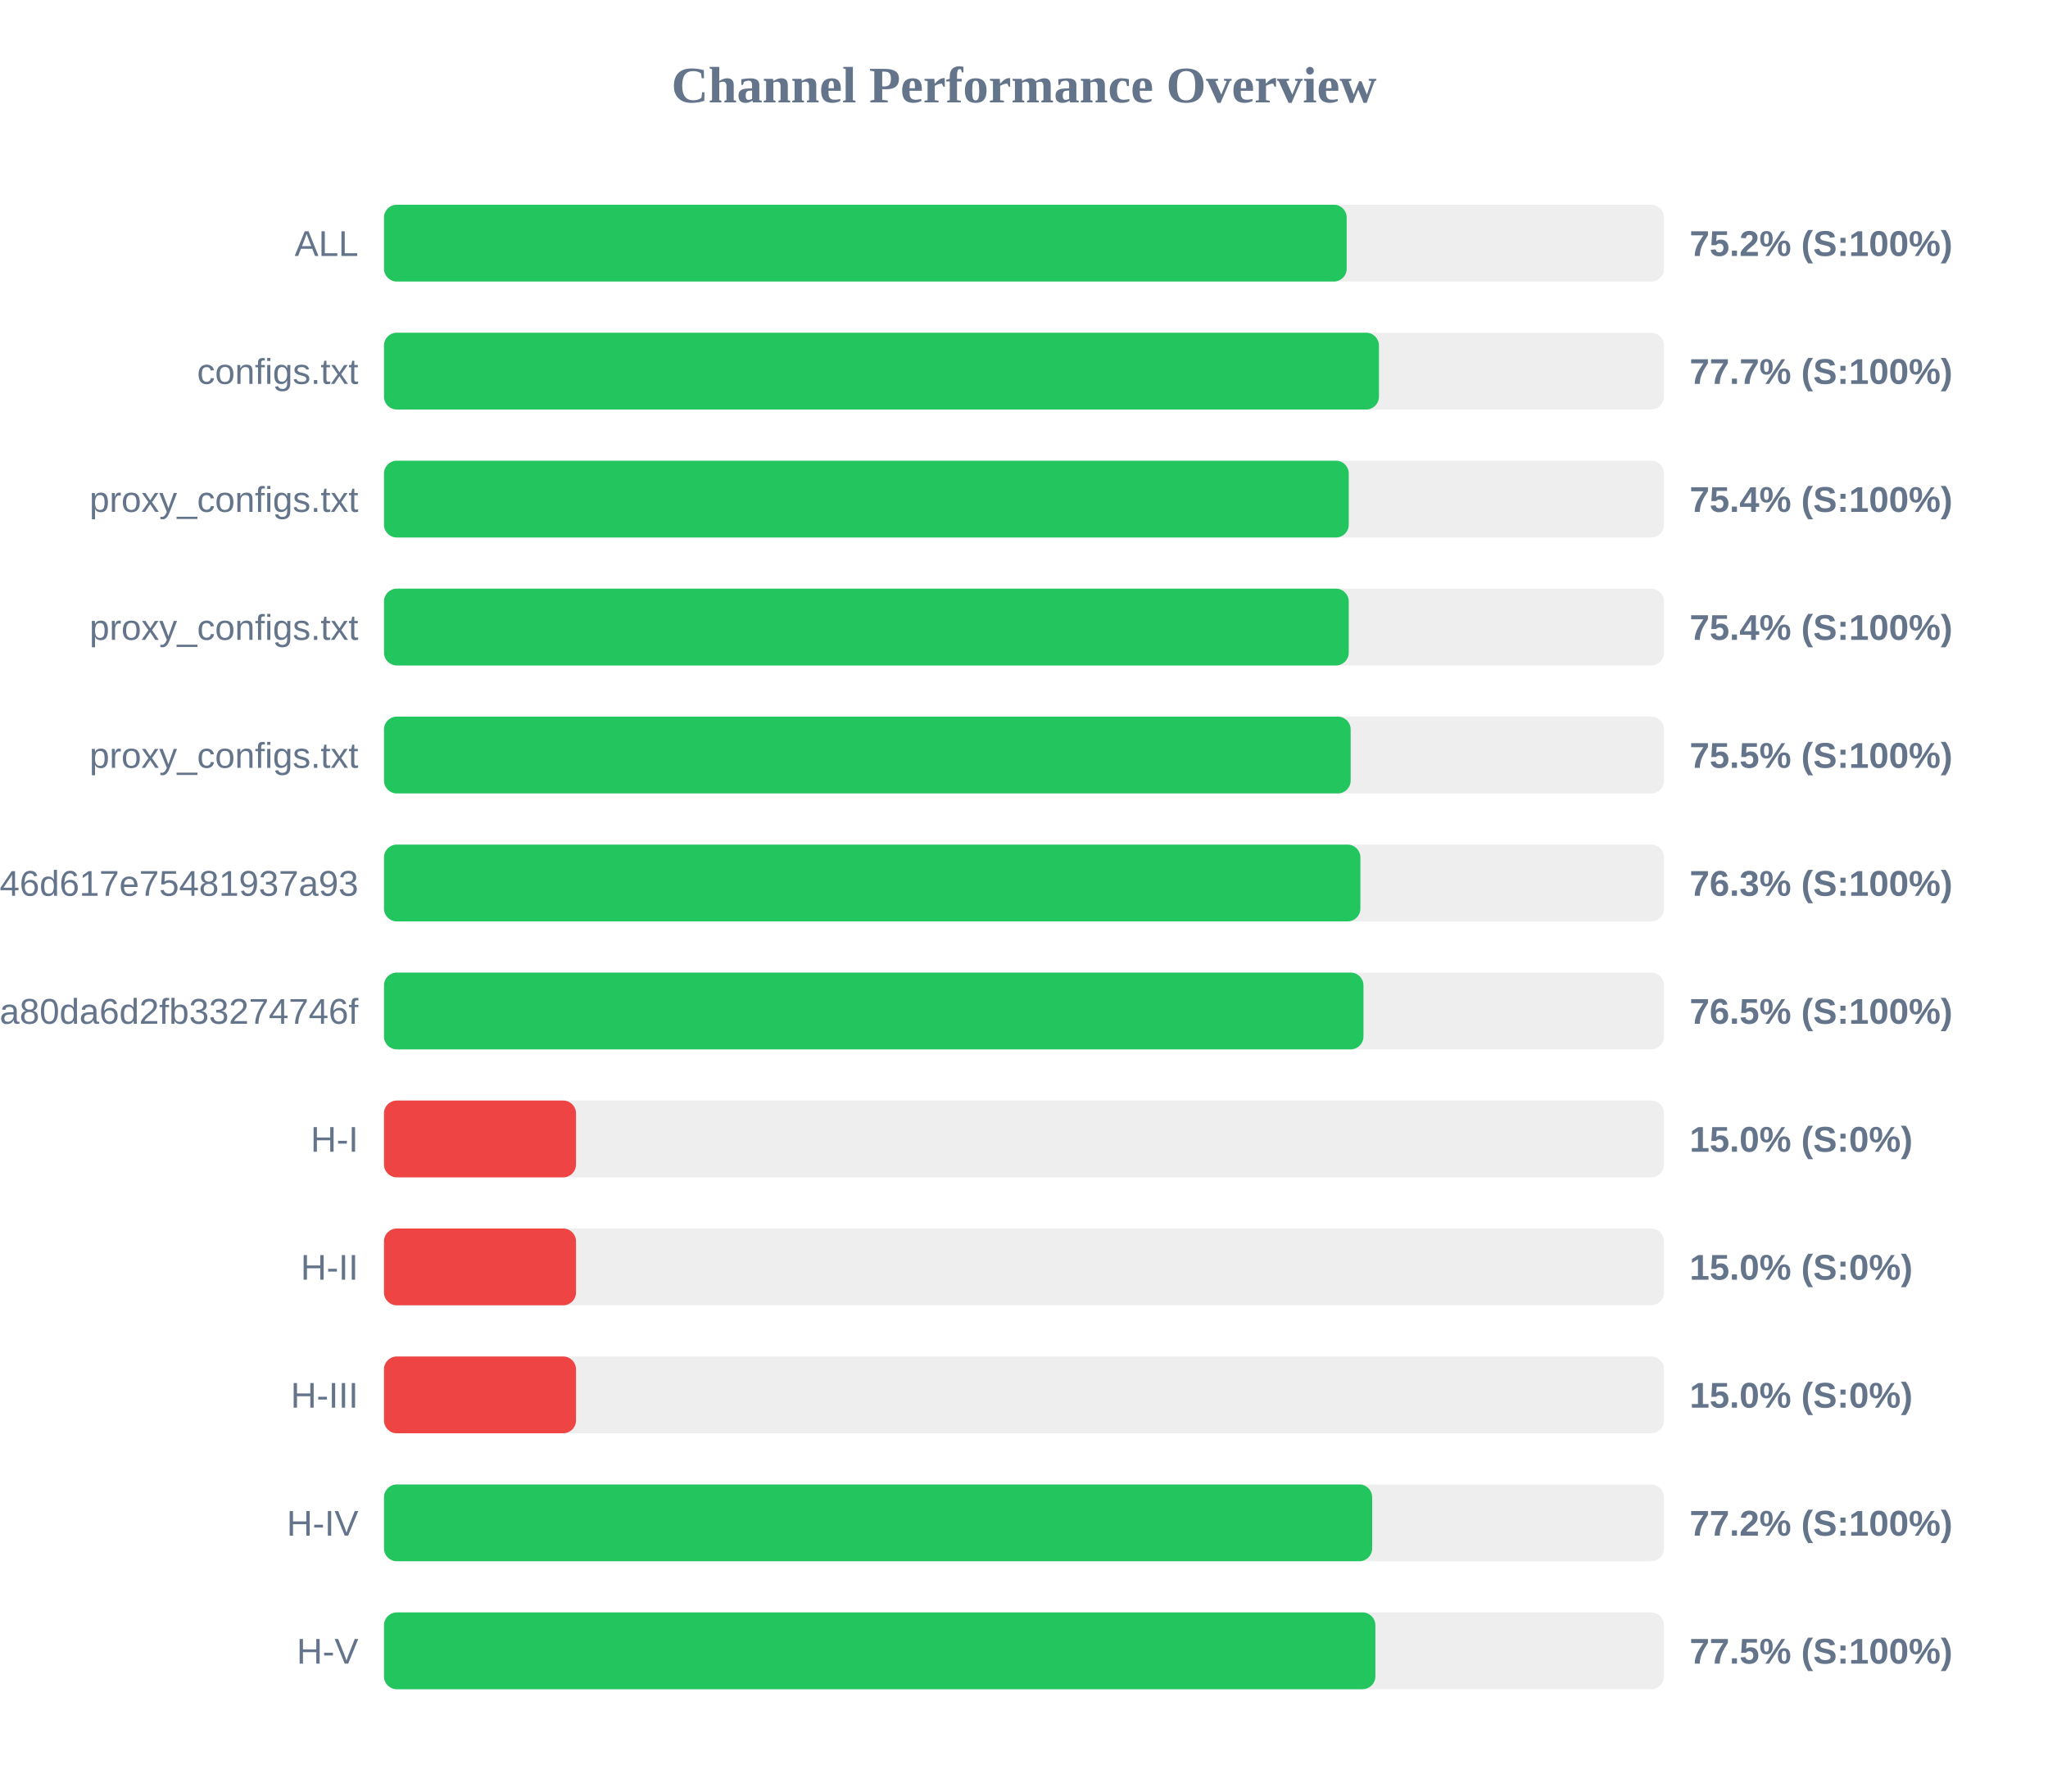
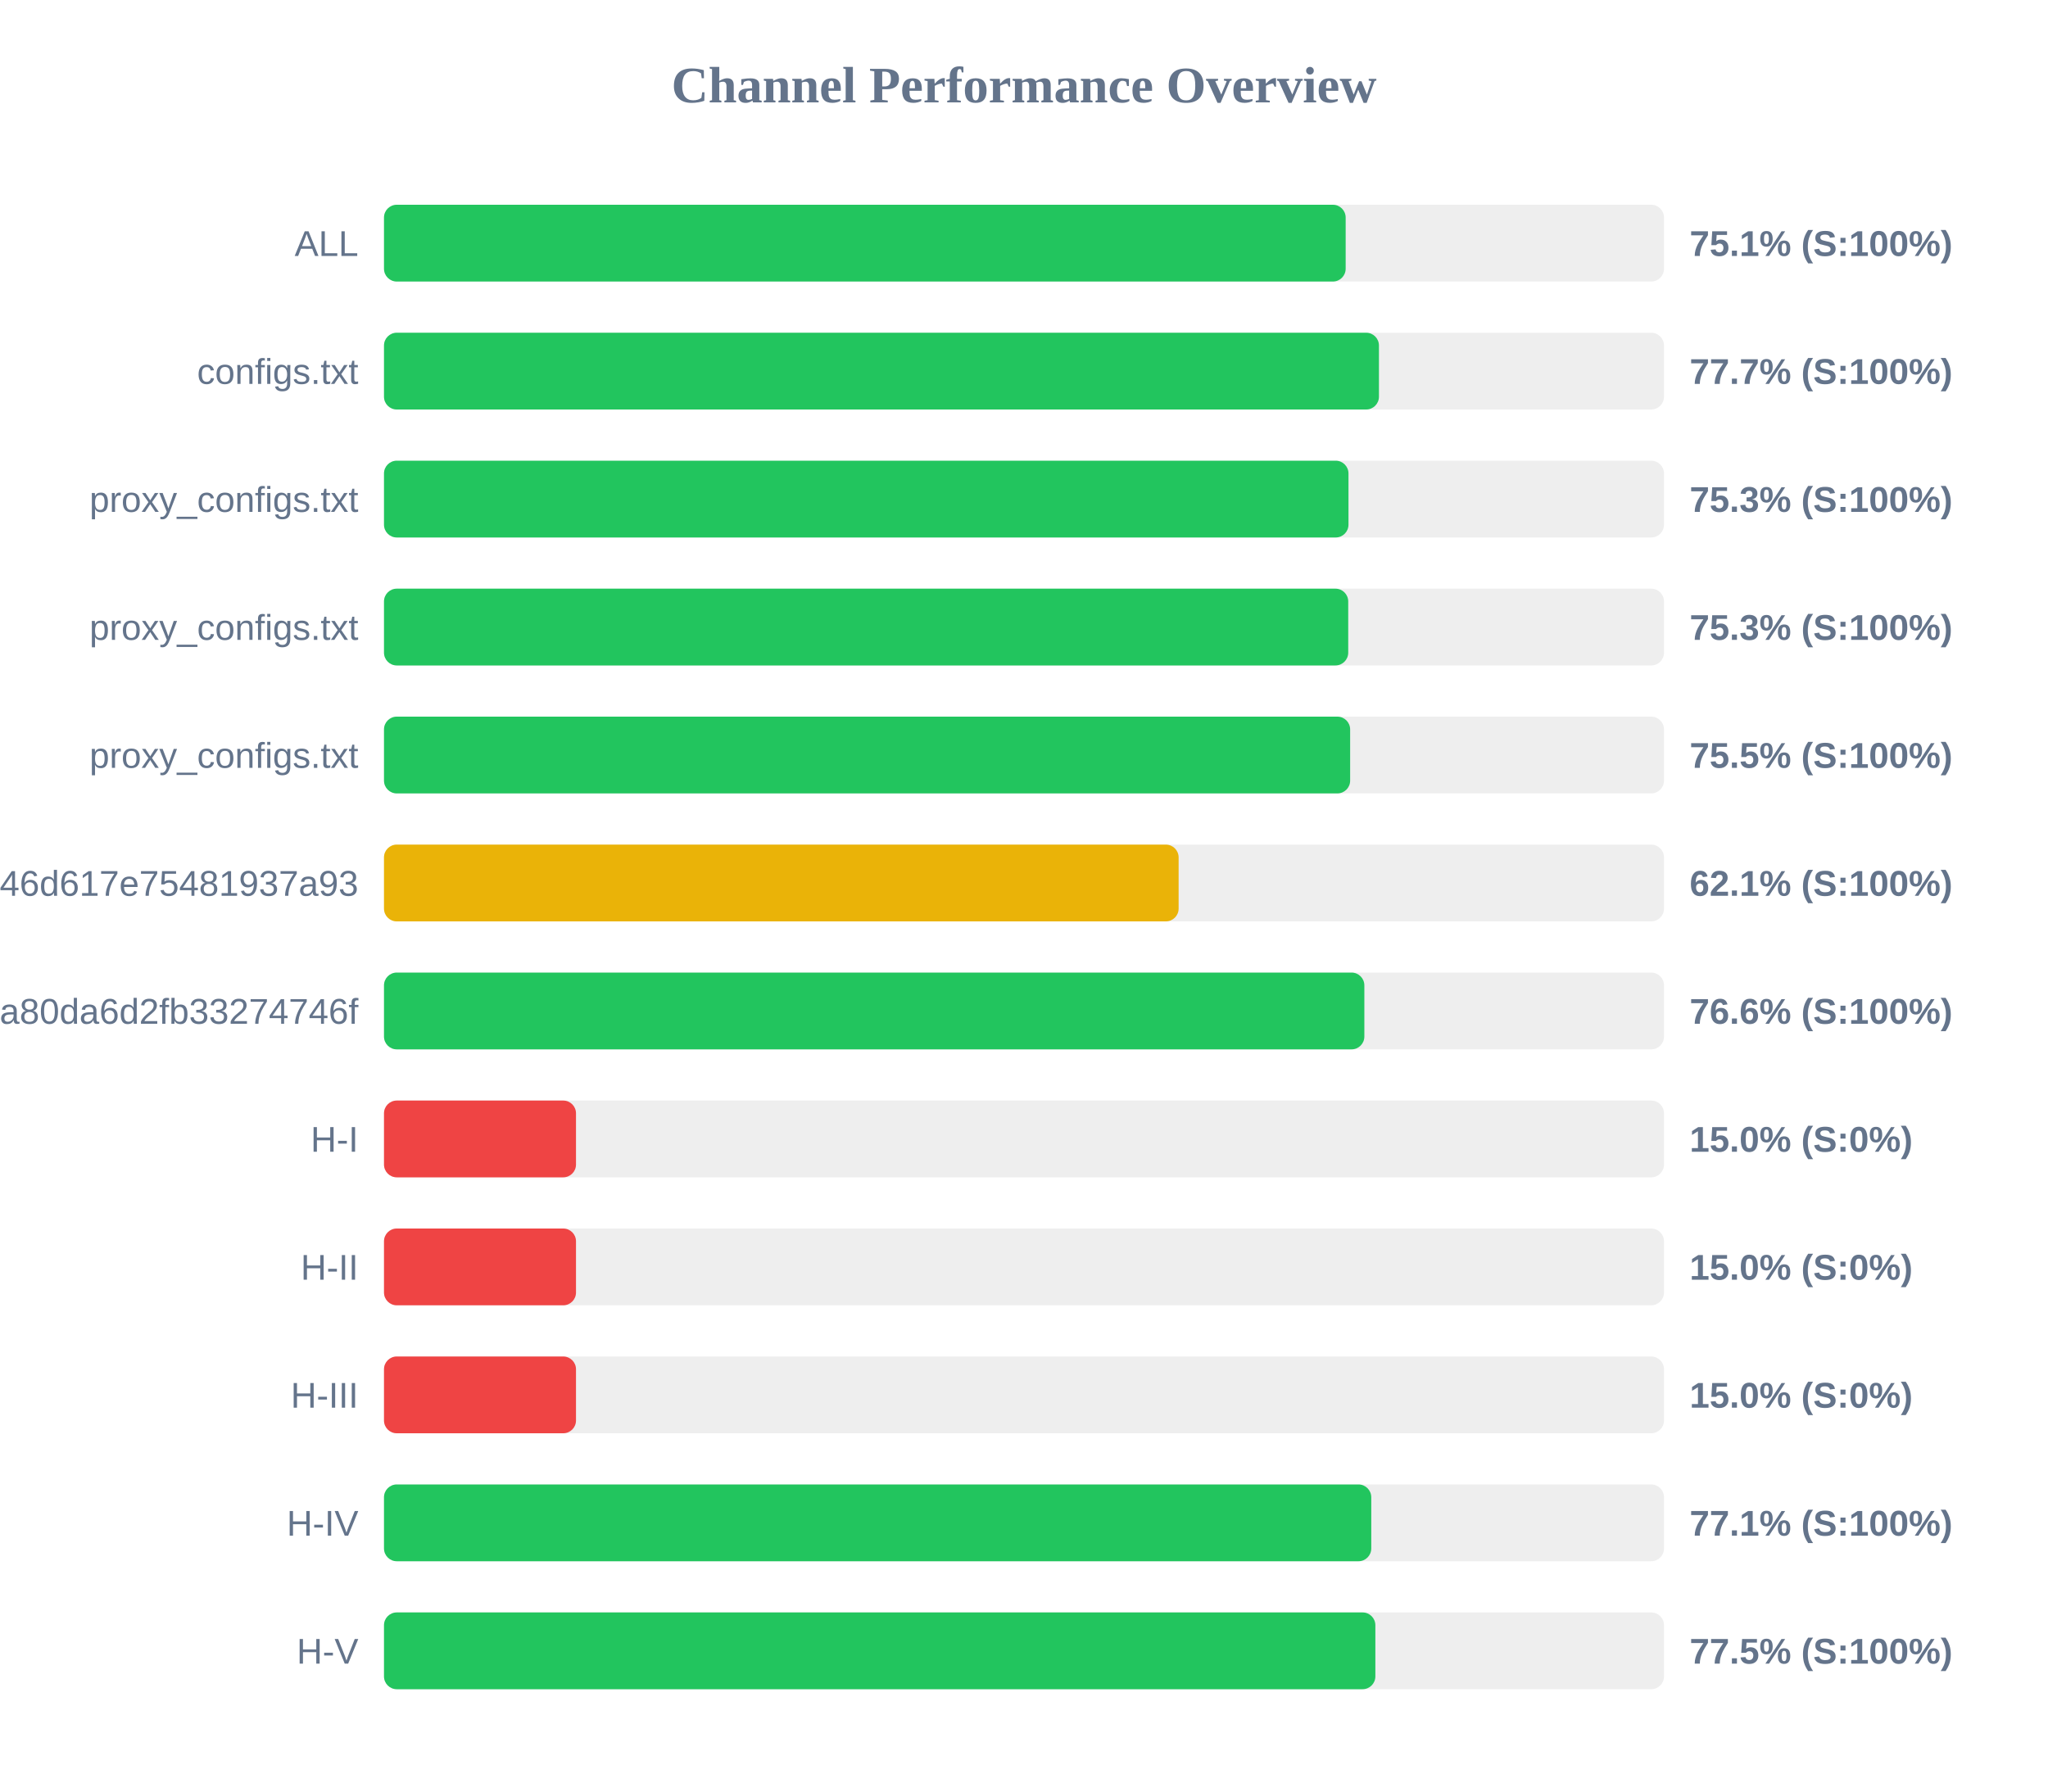
<svg xmlns="http://www.w3.org/2000/svg" width="800" height="700" version="1.1">
  <style>
        .row { font: 14px Arial; fill: #64748b; }
        .score { font: bold 14px Arial; fill: #64748b; }
    </style>
  <text x="400" y="40" text-anchor="middle" font-size="20px" font-weight="bold" fill="#64748b">Channel Performance Overview</text>
  <rect x="150" y="80" width="500" height="30" fill="#eee" rx="5" />
-   <rect x="150" y="80" width="376.05" height="30" fill="#22c55e" rx="5" />
+   <rect x="150" y="80" width="375.65" height="30" fill="#22c55e" rx="5" />
  <text x="140" y="100" text-anchor="end" class="row">ALL</text>
-   <text x="660" y="100" text-anchor="start" class="score">75.2% (S:100%)</text>
+   <text x="660" y="100" text-anchor="start" class="score">75.1% (S:100%)</text>
  <rect x="150" y="130" width="500" height="30" fill="#eee" rx="5" />
  <rect x="150" y="130" width="388.65" height="30" fill="#22c55e" rx="5" />
  <text x="140" y="150" text-anchor="end" class="row">configs.txt</text>
  <text x="660" y="150" text-anchor="start" class="score">77.7% (S:100%)</text>
  <rect x="150" y="180" width="500" height="30" fill="#eee" rx="5" />
-   <rect x="150" y="180" width="376.85" height="30" fill="#22c55e" rx="5" />
+   <rect x="150" y="180" width="376.75" height="30" fill="#22c55e" rx="5" />
  <text x="140" y="200" text-anchor="end" class="row">proxy_configs.txt</text>
-   <text x="660" y="200" text-anchor="start" class="score">75.4% (S:100%)</text>
+   <text x="660" y="200" text-anchor="start" class="score">75.3% (S:100%)</text>
  <rect x="150" y="230" width="500" height="30" fill="#eee" rx="5" />
-   <rect x="150" y="230" width="376.85" height="30" fill="#22c55e" rx="5" />
+   <rect x="150" y="230" width="376.65" height="30" fill="#22c55e" rx="5" />
  <text x="140" y="250" text-anchor="end" class="row">proxy_configs.txt</text>
-   <text x="660" y="250" text-anchor="start" class="score">75.4% (S:100%)</text>
+   <text x="660" y="250" text-anchor="start" class="score">75.3% (S:100%)</text>
  <rect x="150" y="280" width="500" height="30" fill="#eee" rx="5" />
-   <rect x="150" y="280" width="377.6" height="30" fill="#22c55e" rx="5" />
+   <rect x="150" y="280" width="377.4" height="30" fill="#22c55e" rx="5" />
  <text x="140" y="300" text-anchor="end" class="row">proxy_configs.txt</text>
  <text x="660" y="300" text-anchor="start" class="score">75.5% (S:100%)</text>
  <rect x="150" y="330" width="500" height="30" fill="#eee" rx="5" />
-   <rect x="150" y="330" width="381.4" height="30" fill="#22c55e" rx="5" />
+   <rect x="150" y="330" width="310.4" height="30" fill="#eab308" rx="5" />
  <text x="140" y="350" text-anchor="end" class="row">e5982cccb231b946d617e75481937a93</text>
-   <text x="660" y="350" text-anchor="start" class="score">76.3% (S:100%)</text>
+   <text x="660" y="350" text-anchor="start" class="score">62.1% (S:100%)</text>
  <rect x="150" y="380" width="500" height="30" fill="#eee" rx="5" />
-   <rect x="150" y="380" width="382.6" height="30" fill="#22c55e" rx="5" />
+   <rect x="150" y="380" width="382.95" height="30" fill="#22c55e" rx="5" />
  <text x="140" y="400" text-anchor="end" class="row">subscribe?token=2d28dacb3976ca80da6d2fb33274746f</text>
-   <text x="660" y="400" text-anchor="start" class="score">76.5% (S:100%)</text>
+   <text x="660" y="400" text-anchor="start" class="score">76.6% (S:100%)</text>
  <rect x="150" y="430" width="500" height="30" fill="#eee" rx="5" />
  <rect x="150" y="430" width="75.0" height="30" fill="#ef4444" rx="5" />
  <text x="140" y="450" text-anchor="end" class="row">H-I</text>
  <text x="660" y="450" text-anchor="start" class="score">15.0% (S:0%)</text>
  <rect x="150" y="480" width="500" height="30" fill="#eee" rx="5" />
  <rect x="150" y="480" width="75.0" height="30" fill="#ef4444" rx="5" />
  <text x="140" y="500" text-anchor="end" class="row">H-II</text>
  <text x="660" y="500" text-anchor="start" class="score">15.0% (S:0%)</text>
  <rect x="150" y="530" width="500" height="30" fill="#eee" rx="5" />
  <rect x="150" y="530" width="75.0" height="30" fill="#ef4444" rx="5" />
  <text x="140" y="550" text-anchor="end" class="row">H-III</text>
  <text x="660" y="550" text-anchor="start" class="score">15.0% (S:0%)</text>
  <rect x="150" y="580" width="500" height="30" fill="#eee" rx="5" />
-   <rect x="150" y="580" width="386.0" height="30" fill="#22c55e" rx="5" />
+   <rect x="150" y="580" width="385.65" height="30" fill="#22c55e" rx="5" />
  <text x="140" y="600" text-anchor="end" class="row">H-IV</text>
-   <text x="660" y="600" text-anchor="start" class="score">77.2% (S:100%)</text>
+   <text x="660" y="600" text-anchor="start" class="score">77.1% (S:100%)</text>
  <rect x="150" y="630" width="500" height="30" fill="#eee" rx="5" />
  <rect x="150" y="630" width="387.25" height="30" fill="#22c55e" rx="5" />
  <text x="140" y="650" text-anchor="end" class="row">H-V</text>
  <text x="660" y="650" text-anchor="start" class="score">77.5% (S:100%)</text>
</svg>
